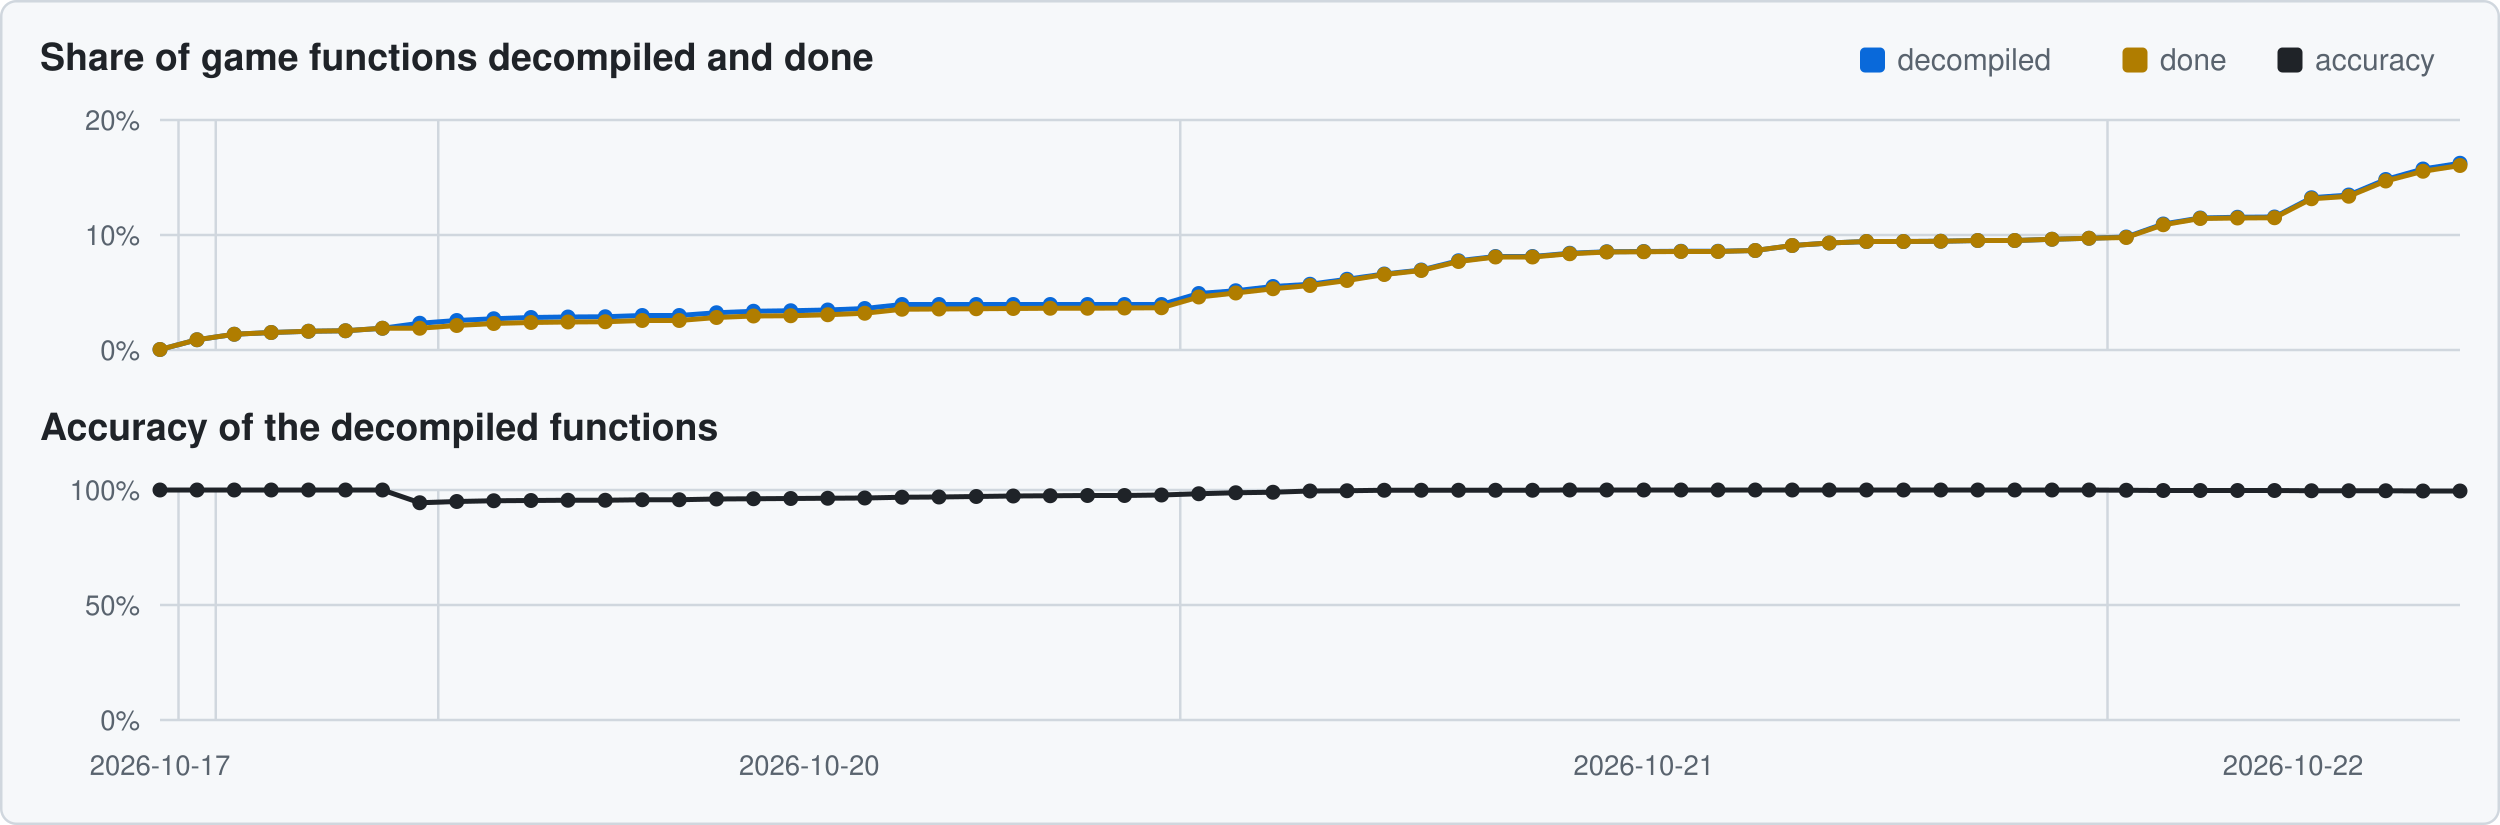
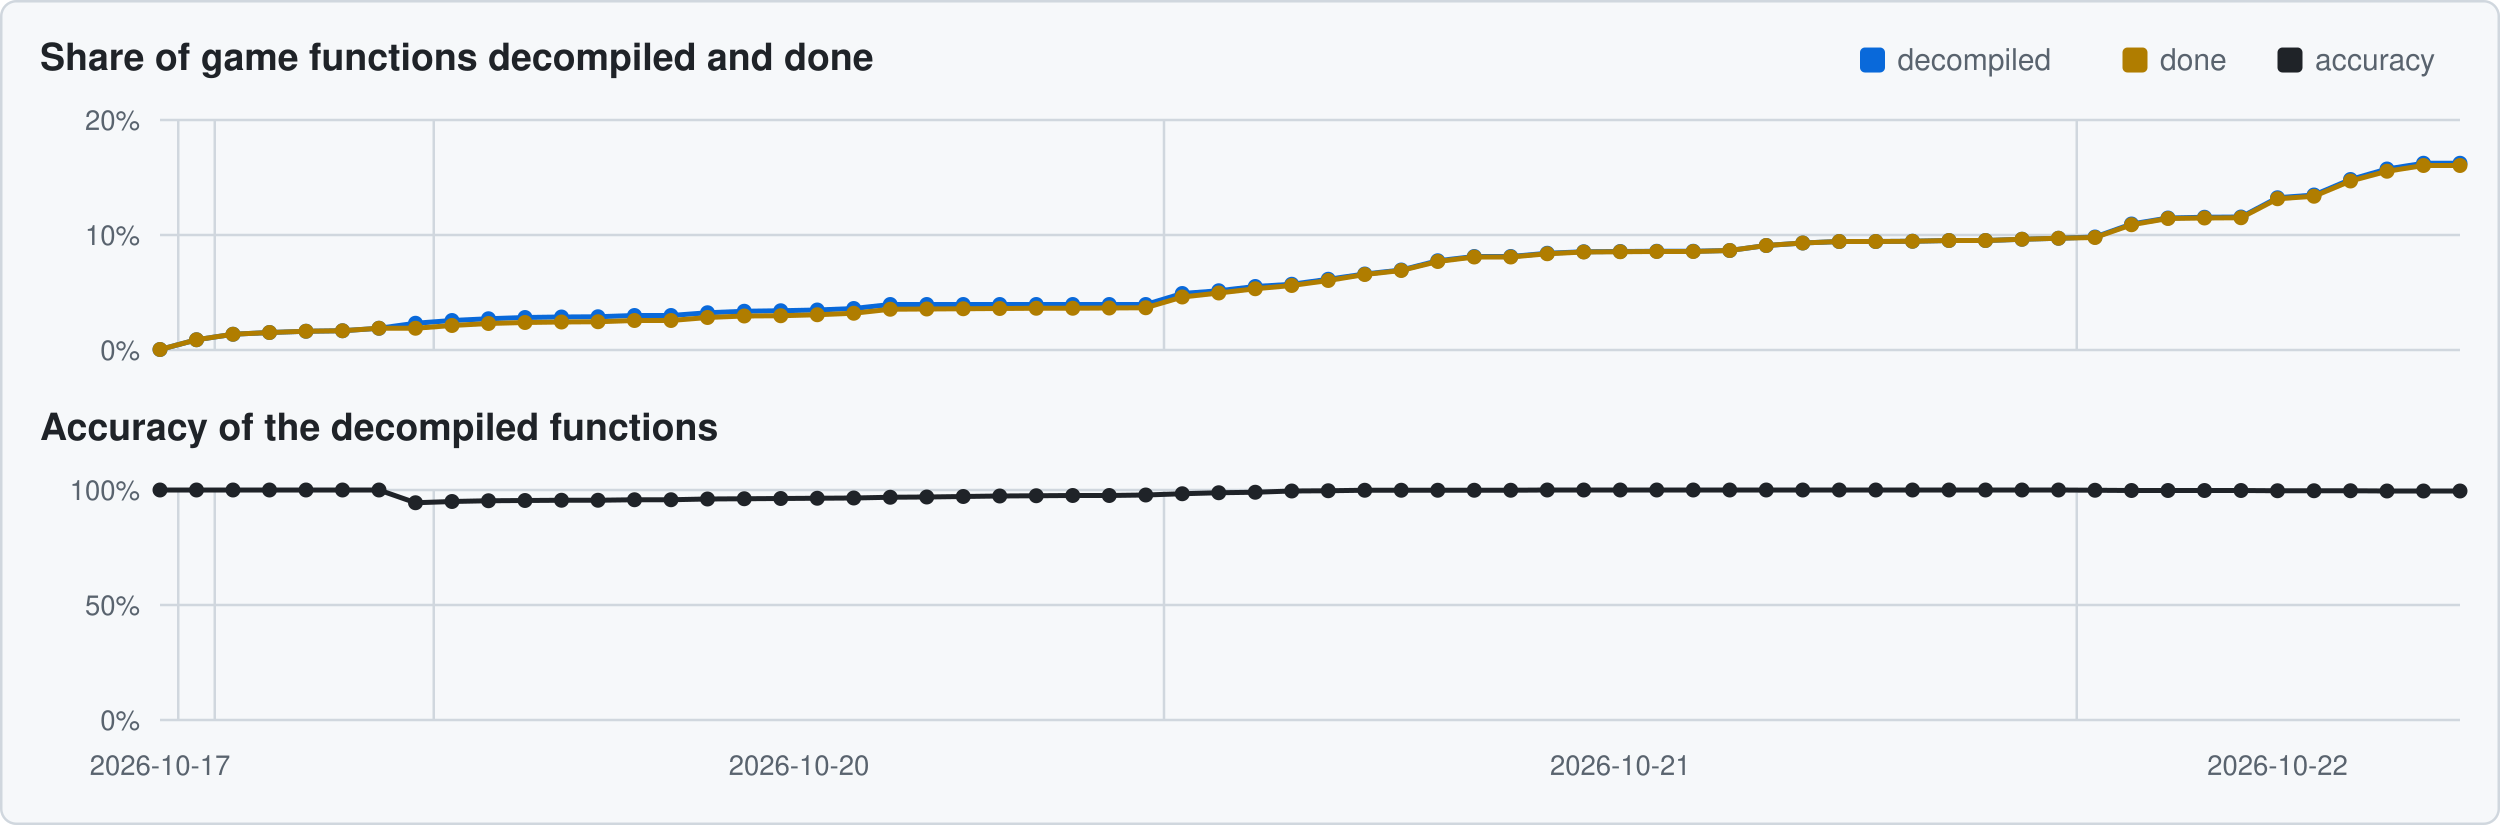
<svg xmlns="http://www.w3.org/2000/svg" viewBox="0 0 1000 330" width="1000" height="330">
  <rect x="0.5" y="0.5" width="999" height="329" rx="6" fill="#f6f8fa" stroke="#d0d7de" />
  <text x="16" y="28" font-family="Segoe UI,Helvetica,Arial,sans-serif" font-size="15" font-weight="600" fill="#1f2328">Share of game functions decompiled and done</text>
  <text x="16" y="176" font-family="Segoe UI,Helvetica,Arial,sans-serif" font-size="15" font-weight="600" fill="#1f2328">Accuracy of the decompiled functions</text>
  <rect x="911" y="19" width="10" height="10" rx="2" fill="#1f2328" />
  <text x="926" y="28" font-family="Segoe UI,Helvetica,Arial,sans-serif" font-size="12" fill="#59636e">accuracy</text>
  <rect x="849" y="19" width="10" height="10" rx="2" fill="#b07d00" />
  <text x="864" y="28" font-family="Segoe UI,Helvetica,Arial,sans-serif" font-size="12" fill="#59636e">done</text>
  <rect x="744" y="19" width="10" height="10" rx="2" fill="#0969da" />
  <text x="759" y="28" font-family="Segoe UI,Helvetica,Arial,sans-serif" font-size="12" fill="#59636e">decompiled</text>
  <line x1="64" y1="140.0" x2="984" y2="140.0" stroke="#d0d7de" stroke-width="1" />
  <text x="56" y="144.0" text-anchor="end" font-family="Segoe UI,Helvetica,Arial,sans-serif" font-size="11" fill="#59636e">0%</text>
  <line x1="64" y1="94.0" x2="984" y2="94.0" stroke="#d0d7de" stroke-width="1" />
  <text x="56" y="98.0" text-anchor="end" font-family="Segoe UI,Helvetica,Arial,sans-serif" font-size="11" fill="#59636e">10%</text>
  <line x1="64" y1="48.0" x2="984" y2="48.0" stroke="#d0d7de" stroke-width="1" />
  <text x="56" y="52.0" text-anchor="end" font-family="Segoe UI,Helvetica,Arial,sans-serif" font-size="11" fill="#59636e">20%</text>
-   <line x1="71.4" y1="48" x2="71.4" y2="140" stroke="#d0d7de" stroke-width="1" />
-   <line x1="86.3" y1="48" x2="86.3" y2="140" stroke="#d0d7de" stroke-width="1" />
-   <line x1="175.3" y1="48" x2="175.3" y2="140" stroke="#d0d7de" stroke-width="1" />
-   <line x1="472.1" y1="48" x2="472.1" y2="140" stroke="#d0d7de" stroke-width="1" />
-   <line x1="843.0" y1="48" x2="843.0" y2="140" stroke="#d0d7de" stroke-width="1" />
-   <polyline points="64.0,139.8 78.8,135.9 93.7,133.7 108.5,133.0 123.4,132.5 138.2,132.3 153.0,131.3 167.9,129.3 182.7,128.2 197.5,127.5 212.4,127.0 227.2,126.8 242.1,126.7 256.9,126.2 271.7,126.2 286.6,125.1 301.4,124.5 316.3,124.3 331.1,124.0 345.9,123.4 360.8,121.8 375.6,121.8 390.5,121.8 405.3,121.8 420.1,121.8 435.0,121.8 449.8,121.8 464.6,121.8 479.5,117.4 494.3,116.3 509.2,114.6 524.0,113.7 538.8,111.7 553.7,109.6 568.5,108.0 583.4,104.3 598.2,102.6 613.0,102.6 627.9,101.3 642.7,100.7 657.5,100.6 672.4,100.5 687.2,100.5 702.1,100.2 716.9,98.2 731.7,97.2 746.6,96.6 761.4,96.6 776.3,96.5 791.1,96.2 805.9,96.2 820.8,95.7 835.6,95.3 850.5,94.8 865.3,89.6 880.1,87.2 895.0,86.9 909.8,86.8 924.6,79.1 939.5,78.0 954.3,71.8 969.2,67.6 984.0,65.3" fill="none" stroke="#0969da" stroke-width="2" />
+   <line x1="71.3" y1="48" x2="71.3" y2="140" stroke="#d0d7de" stroke-width="1" />
+   <line x1="85.9" y1="48" x2="85.9" y2="140" stroke="#d0d7de" stroke-width="1" />
+   <line x1="173.5" y1="48" x2="173.5" y2="140" stroke="#d0d7de" stroke-width="1" />
+   <line x1="465.6" y1="48" x2="465.6" y2="140" stroke="#d0d7de" stroke-width="1" />
+   <line x1="830.7" y1="48" x2="830.7" y2="140" stroke="#d0d7de" stroke-width="1" />
+   <polyline points="64.0,139.8 78.6,135.9 93.2,133.7 107.8,133.0 122.4,132.5 137.0,132.3 151.6,131.3 166.2,129.3 180.8,128.2 195.4,127.5 210.0,127.0 224.6,126.8 239.2,126.7 253.8,126.2 268.4,126.2 283.0,125.1 297.7,124.5 312.3,124.3 326.9,124.0 341.5,123.4 356.1,121.8 370.7,121.8 385.3,121.8 399.9,121.8 414.5,121.8 429.1,121.8 443.7,121.8 458.3,121.8 472.9,117.4 487.5,116.3 502.1,114.6 516.7,113.7 531.3,111.7 545.9,109.6 560.5,108.0 575.1,104.3 589.7,102.6 604.3,102.6 618.9,101.3 633.5,100.7 648.1,100.6 662.7,100.5 677.3,100.5 691.9,100.2 706.5,98.2 721.1,97.2 735.7,96.6 750.3,96.6 765.0,96.5 779.6,96.2 794.2,96.2 808.8,95.7 823.4,95.3 838.0,94.8 852.6,89.6 867.2,87.2 881.8,86.9 896.4,86.8 911.0,79.1 925.6,78.0 940.2,71.8 954.8,67.6 969.4,65.3 984.0,65.3" fill="none" stroke="#0969da" stroke-width="2" />
  <circle cx="64.0" cy="139.8" r="3.0" fill="#0969da" />
-   <circle cx="78.8" cy="135.9" r="3.0" fill="#0969da" />
-   <circle cx="93.7" cy="133.7" r="3.0" fill="#0969da" />
-   <circle cx="108.5" cy="133.0" r="3.0" fill="#0969da" />
-   <circle cx="123.4" cy="132.5" r="3.0" fill="#0969da" />
-   <circle cx="138.2" cy="132.3" r="3.0" fill="#0969da" />
-   <circle cx="153.0" cy="131.3" r="3.0" fill="#0969da" />
-   <circle cx="167.9" cy="129.3" r="3.0" fill="#0969da" />
-   <circle cx="182.7" cy="128.2" r="3.0" fill="#0969da" />
-   <circle cx="197.5" cy="127.5" r="3.0" fill="#0969da" />
-   <circle cx="212.4" cy="127.0" r="3.0" fill="#0969da" />
-   <circle cx="227.2" cy="126.8" r="3.0" fill="#0969da" />
-   <circle cx="242.1" cy="126.7" r="3.0" fill="#0969da" />
-   <circle cx="256.9" cy="126.2" r="3.0" fill="#0969da" />
-   <circle cx="271.7" cy="126.2" r="3.0" fill="#0969da" />
-   <circle cx="286.6" cy="125.1" r="3.0" fill="#0969da" />
-   <circle cx="301.4" cy="124.5" r="3.0" fill="#0969da" />
-   <circle cx="316.3" cy="124.3" r="3.0" fill="#0969da" />
-   <circle cx="331.1" cy="124.0" r="3.0" fill="#0969da" />
-   <circle cx="345.9" cy="123.4" r="3.0" fill="#0969da" />
-   <circle cx="360.8" cy="121.8" r="3.0" fill="#0969da" />
-   <circle cx="375.6" cy="121.8" r="3.0" fill="#0969da" />
-   <circle cx="390.5" cy="121.8" r="3.0" fill="#0969da" />
-   <circle cx="405.3" cy="121.8" r="3.0" fill="#0969da" />
-   <circle cx="420.1" cy="121.8" r="3.0" fill="#0969da" />
-   <circle cx="435.0" cy="121.8" r="3.0" fill="#0969da" />
-   <circle cx="449.8" cy="121.8" r="3.0" fill="#0969da" />
-   <circle cx="464.6" cy="121.8" r="3.0" fill="#0969da" />
-   <circle cx="479.5" cy="117.4" r="3.0" fill="#0969da" />
-   <circle cx="494.3" cy="116.3" r="3.0" fill="#0969da" />
-   <circle cx="509.2" cy="114.6" r="3.0" fill="#0969da" />
-   <circle cx="524.0" cy="113.7" r="3.0" fill="#0969da" />
-   <circle cx="538.8" cy="111.7" r="3.0" fill="#0969da" />
-   <circle cx="553.7" cy="109.6" r="3.0" fill="#0969da" />
-   <circle cx="568.5" cy="108.0" r="3.0" fill="#0969da" />
-   <circle cx="583.4" cy="104.3" r="3.0" fill="#0969da" />
-   <circle cx="598.2" cy="102.6" r="3.0" fill="#0969da" />
-   <circle cx="613.0" cy="102.6" r="3.0" fill="#0969da" />
-   <circle cx="627.9" cy="101.3" r="3.0" fill="#0969da" />
-   <circle cx="642.7" cy="100.7" r="3.0" fill="#0969da" />
-   <circle cx="657.5" cy="100.6" r="3.0" fill="#0969da" />
-   <circle cx="672.4" cy="100.5" r="3.0" fill="#0969da" />
-   <circle cx="687.2" cy="100.5" r="3.0" fill="#0969da" />
-   <circle cx="702.1" cy="100.2" r="3.0" fill="#0969da" />
-   <circle cx="716.9" cy="98.2" r="3.0" fill="#0969da" />
-   <circle cx="731.7" cy="97.2" r="3.0" fill="#0969da" />
-   <circle cx="746.6" cy="96.6" r="3.0" fill="#0969da" />
-   <circle cx="761.4" cy="96.6" r="3.0" fill="#0969da" />
-   <circle cx="776.3" cy="96.5" r="3.0" fill="#0969da" />
-   <circle cx="791.1" cy="96.2" r="3.0" fill="#0969da" />
-   <circle cx="805.9" cy="96.2" r="3.0" fill="#0969da" />
-   <circle cx="820.8" cy="95.7" r="3.0" fill="#0969da" />
-   <circle cx="835.6" cy="95.3" r="3.0" fill="#0969da" />
-   <circle cx="850.5" cy="94.8" r="3.0" fill="#0969da" />
-   <circle cx="865.3" cy="89.6" r="3.0" fill="#0969da" />
-   <circle cx="880.1" cy="87.2" r="3.0" fill="#0969da" />
-   <circle cx="895.0" cy="86.9" r="3.0" fill="#0969da" />
-   <circle cx="909.8" cy="86.8" r="3.0" fill="#0969da" />
-   <circle cx="924.6" cy="79.1" r="3.0" fill="#0969da" />
-   <circle cx="939.5" cy="78.0" r="3.0" fill="#0969da" />
-   <circle cx="954.3" cy="71.8" r="3.0" fill="#0969da" />
-   <circle cx="969.2" cy="67.6" r="3.0" fill="#0969da" />
+   <circle cx="78.6" cy="135.9" r="3.0" fill="#0969da" />
+   <circle cx="93.2" cy="133.7" r="3.0" fill="#0969da" />
+   <circle cx="107.8" cy="133.0" r="3.0" fill="#0969da" />
+   <circle cx="122.4" cy="132.5" r="3.0" fill="#0969da" />
+   <circle cx="137.0" cy="132.3" r="3.0" fill="#0969da" />
+   <circle cx="151.6" cy="131.3" r="3.0" fill="#0969da" />
+   <circle cx="166.2" cy="129.3" r="3.0" fill="#0969da" />
+   <circle cx="180.8" cy="128.2" r="3.0" fill="#0969da" />
+   <circle cx="195.4" cy="127.5" r="3.0" fill="#0969da" />
+   <circle cx="210.0" cy="127.0" r="3.0" fill="#0969da" />
+   <circle cx="224.6" cy="126.8" r="3.0" fill="#0969da" />
+   <circle cx="239.2" cy="126.7" r="3.0" fill="#0969da" />
+   <circle cx="253.8" cy="126.2" r="3.0" fill="#0969da" />
+   <circle cx="268.4" cy="126.2" r="3.0" fill="#0969da" />
+   <circle cx="283.0" cy="125.1" r="3.0" fill="#0969da" />
+   <circle cx="297.7" cy="124.5" r="3.0" fill="#0969da" />
+   <circle cx="312.3" cy="124.3" r="3.0" fill="#0969da" />
+   <circle cx="326.9" cy="124.0" r="3.0" fill="#0969da" />
+   <circle cx="341.5" cy="123.4" r="3.0" fill="#0969da" />
+   <circle cx="356.1" cy="121.8" r="3.0" fill="#0969da" />
+   <circle cx="370.7" cy="121.8" r="3.0" fill="#0969da" />
+   <circle cx="385.3" cy="121.8" r="3.0" fill="#0969da" />
+   <circle cx="399.9" cy="121.8" r="3.0" fill="#0969da" />
+   <circle cx="414.5" cy="121.8" r="3.0" fill="#0969da" />
+   <circle cx="429.1" cy="121.8" r="3.0" fill="#0969da" />
+   <circle cx="443.7" cy="121.8" r="3.0" fill="#0969da" />
+   <circle cx="458.3" cy="121.8" r="3.0" fill="#0969da" />
+   <circle cx="472.9" cy="117.4" r="3.0" fill="#0969da" />
+   <circle cx="487.5" cy="116.3" r="3.0" fill="#0969da" />
+   <circle cx="502.1" cy="114.6" r="3.0" fill="#0969da" />
+   <circle cx="516.7" cy="113.7" r="3.0" fill="#0969da" />
+   <circle cx="531.3" cy="111.7" r="3.0" fill="#0969da" />
+   <circle cx="545.9" cy="109.6" r="3.0" fill="#0969da" />
+   <circle cx="560.5" cy="108.0" r="3.0" fill="#0969da" />
+   <circle cx="575.1" cy="104.3" r="3.0" fill="#0969da" />
+   <circle cx="589.7" cy="102.6" r="3.0" fill="#0969da" />
+   <circle cx="604.3" cy="102.6" r="3.0" fill="#0969da" />
+   <circle cx="618.9" cy="101.3" r="3.0" fill="#0969da" />
+   <circle cx="633.5" cy="100.7" r="3.0" fill="#0969da" />
+   <circle cx="648.1" cy="100.6" r="3.0" fill="#0969da" />
+   <circle cx="662.7" cy="100.5" r="3.0" fill="#0969da" />
+   <circle cx="677.3" cy="100.5" r="3.0" fill="#0969da" />
+   <circle cx="691.9" cy="100.2" r="3.0" fill="#0969da" />
+   <circle cx="706.5" cy="98.2" r="3.0" fill="#0969da" />
+   <circle cx="721.1" cy="97.2" r="3.0" fill="#0969da" />
+   <circle cx="735.7" cy="96.6" r="3.0" fill="#0969da" />
+   <circle cx="750.3" cy="96.6" r="3.0" fill="#0969da" />
+   <circle cx="765.0" cy="96.5" r="3.0" fill="#0969da" />
+   <circle cx="779.6" cy="96.2" r="3.0" fill="#0969da" />
+   <circle cx="794.2" cy="96.2" r="3.0" fill="#0969da" />
+   <circle cx="808.8" cy="95.7" r="3.0" fill="#0969da" />
+   <circle cx="823.4" cy="95.3" r="3.0" fill="#0969da" />
+   <circle cx="838.0" cy="94.8" r="3.0" fill="#0969da" />
+   <circle cx="852.6" cy="89.6" r="3.0" fill="#0969da" />
+   <circle cx="867.2" cy="87.2" r="3.0" fill="#0969da" />
+   <circle cx="881.8" cy="86.9" r="3.0" fill="#0969da" />
+   <circle cx="896.4" cy="86.8" r="3.0" fill="#0969da" />
+   <circle cx="911.0" cy="79.1" r="3.0" fill="#0969da" />
+   <circle cx="925.6" cy="78.0" r="3.0" fill="#0969da" />
+   <circle cx="940.2" cy="71.8" r="3.0" fill="#0969da" />
+   <circle cx="954.8" cy="67.6" r="3.0" fill="#0969da" />
+   <circle cx="969.4" cy="65.3" r="3.0" fill="#0969da" />
  <circle cx="984.0" cy="65.3" r="3.0" fill="#0969da" />
-   <polyline points="64.0,139.8 78.8,135.9 93.7,133.7 108.5,133.0 123.4,132.5 138.2,132.3 153.0,131.3 167.9,131.3 182.7,130.2 197.5,129.4 212.4,129.0 227.2,128.8 242.1,128.7 256.9,128.2 271.7,128.2 286.6,127.0 301.4,126.4 316.3,126.3 331.1,125.9 345.9,125.3 360.8,123.7 375.6,123.6 390.5,123.5 405.3,123.4 420.1,123.3 435.0,123.3 449.8,123.2 464.6,123.1 479.5,118.8 494.3,117.2 509.2,115.5 524.0,114.2 538.8,112.2 553.7,109.8 568.5,108.2 583.4,104.6 598.2,102.8 613.0,102.8 627.9,101.5 642.7,100.8 657.5,100.7 672.4,100.6 687.2,100.6 702.1,100.2 716.9,98.2 731.7,97.2 746.6,96.6 761.4,96.6 776.3,96.5 791.1,96.2 805.9,96.2 820.8,95.7 835.6,95.3 850.5,95.0 865.3,89.9 880.1,87.4 895.0,87.2 909.8,87.1 924.6,79.5 939.5,78.5 954.3,72.4 969.2,68.5 984.0,66.2" fill="none" stroke="#b07d00" stroke-width="2" />
+   <polyline points="64.0,139.8 78.6,135.9 93.2,133.7 107.8,133.0 122.4,132.5 137.0,132.3 151.6,131.3 166.2,131.3 180.8,130.2 195.4,129.4 210.0,129.0 224.6,128.8 239.2,128.7 253.8,128.2 268.4,128.2 283.0,127.0 297.7,126.4 312.3,126.3 326.9,125.9 341.5,125.3 356.1,123.7 370.7,123.6 385.3,123.5 399.9,123.4 414.5,123.3 429.1,123.3 443.7,123.2 458.3,123.1 472.9,118.8 487.5,117.2 502.1,115.5 516.7,114.2 531.3,112.2 545.9,109.8 560.5,108.2 575.1,104.6 589.7,102.8 604.3,102.8 618.9,101.5 633.5,100.8 648.1,100.7 662.7,100.6 677.3,100.6 691.9,100.2 706.5,98.2 721.1,97.2 735.7,96.6 750.3,96.6 765.0,96.5 779.6,96.2 794.2,96.2 808.8,95.7 823.4,95.3 838.0,95.0 852.6,89.9 867.2,87.4 881.8,87.2 896.4,87.1 911.0,79.5 925.6,78.5 940.2,72.4 954.8,68.5 969.4,66.2 984.0,66.2" fill="none" stroke="#b07d00" stroke-width="2" />
  <circle cx="64.0" cy="139.8" r="3.0" fill="#b07d00" />
-   <circle cx="78.8" cy="135.9" r="3.0" fill="#b07d00" />
-   <circle cx="93.7" cy="133.7" r="3.0" fill="#b07d00" />
-   <circle cx="108.5" cy="133.0" r="3.0" fill="#b07d00" />
-   <circle cx="123.4" cy="132.5" r="3.0" fill="#b07d00" />
-   <circle cx="138.2" cy="132.3" r="3.0" fill="#b07d00" />
-   <circle cx="153.0" cy="131.3" r="3.0" fill="#b07d00" />
-   <circle cx="167.9" cy="131.3" r="3.0" fill="#b07d00" />
-   <circle cx="182.7" cy="130.2" r="3.0" fill="#b07d00" />
-   <circle cx="197.5" cy="129.4" r="3.0" fill="#b07d00" />
-   <circle cx="212.4" cy="129.0" r="3.0" fill="#b07d00" />
-   <circle cx="227.2" cy="128.8" r="3.0" fill="#b07d00" />
-   <circle cx="242.1" cy="128.7" r="3.0" fill="#b07d00" />
-   <circle cx="256.9" cy="128.2" r="3.0" fill="#b07d00" />
-   <circle cx="271.7" cy="128.2" r="3.0" fill="#b07d00" />
-   <circle cx="286.6" cy="127.0" r="3.0" fill="#b07d00" />
-   <circle cx="301.4" cy="126.4" r="3.0" fill="#b07d00" />
-   <circle cx="316.3" cy="126.3" r="3.0" fill="#b07d00" />
-   <circle cx="331.1" cy="125.9" r="3.0" fill="#b07d00" />
-   <circle cx="345.9" cy="125.3" r="3.0" fill="#b07d00" />
-   <circle cx="360.8" cy="123.7" r="3.0" fill="#b07d00" />
-   <circle cx="375.6" cy="123.6" r="3.0" fill="#b07d00" />
-   <circle cx="390.5" cy="123.5" r="3.0" fill="#b07d00" />
-   <circle cx="405.3" cy="123.4" r="3.0" fill="#b07d00" />
-   <circle cx="420.1" cy="123.3" r="3.0" fill="#b07d00" />
-   <circle cx="435.0" cy="123.3" r="3.0" fill="#b07d00" />
-   <circle cx="449.8" cy="123.2" r="3.0" fill="#b07d00" />
-   <circle cx="464.6" cy="123.1" r="3.0" fill="#b07d00" />
-   <circle cx="479.5" cy="118.8" r="3.0" fill="#b07d00" />
-   <circle cx="494.3" cy="117.2" r="3.0" fill="#b07d00" />
-   <circle cx="509.2" cy="115.5" r="3.0" fill="#b07d00" />
-   <circle cx="524.0" cy="114.2" r="3.0" fill="#b07d00" />
-   <circle cx="538.8" cy="112.2" r="3.0" fill="#b07d00" />
-   <circle cx="553.7" cy="109.8" r="3.0" fill="#b07d00" />
-   <circle cx="568.5" cy="108.2" r="3.0" fill="#b07d00" />
-   <circle cx="583.4" cy="104.6" r="3.0" fill="#b07d00" />
-   <circle cx="598.2" cy="102.8" r="3.0" fill="#b07d00" />
-   <circle cx="613.0" cy="102.8" r="3.0" fill="#b07d00" />
-   <circle cx="627.9" cy="101.5" r="3.0" fill="#b07d00" />
-   <circle cx="642.7" cy="100.8" r="3.0" fill="#b07d00" />
-   <circle cx="657.5" cy="100.7" r="3.0" fill="#b07d00" />
-   <circle cx="672.4" cy="100.6" r="3.0" fill="#b07d00" />
-   <circle cx="687.2" cy="100.6" r="3.0" fill="#b07d00" />
-   <circle cx="702.1" cy="100.2" r="3.0" fill="#b07d00" />
-   <circle cx="716.9" cy="98.2" r="3.0" fill="#b07d00" />
-   <circle cx="731.7" cy="97.2" r="3.0" fill="#b07d00" />
-   <circle cx="746.6" cy="96.6" r="3.0" fill="#b07d00" />
-   <circle cx="761.4" cy="96.6" r="3.0" fill="#b07d00" />
-   <circle cx="776.3" cy="96.5" r="3.0" fill="#b07d00" />
-   <circle cx="791.1" cy="96.2" r="3.0" fill="#b07d00" />
-   <circle cx="805.9" cy="96.2" r="3.0" fill="#b07d00" />
-   <circle cx="820.8" cy="95.7" r="3.0" fill="#b07d00" />
-   <circle cx="835.6" cy="95.3" r="3.0" fill="#b07d00" />
-   <circle cx="850.5" cy="95.0" r="3.0" fill="#b07d00" />
-   <circle cx="865.3" cy="89.9" r="3.0" fill="#b07d00" />
-   <circle cx="880.1" cy="87.4" r="3.0" fill="#b07d00" />
-   <circle cx="895.0" cy="87.2" r="3.0" fill="#b07d00" />
-   <circle cx="909.8" cy="87.1" r="3.0" fill="#b07d00" />
-   <circle cx="924.6" cy="79.5" r="3.0" fill="#b07d00" />
-   <circle cx="939.5" cy="78.5" r="3.0" fill="#b07d00" />
-   <circle cx="954.3" cy="72.4" r="3.0" fill="#b07d00" />
-   <circle cx="969.2" cy="68.5" r="3.0" fill="#b07d00" />
+   <circle cx="78.6" cy="135.9" r="3.0" fill="#b07d00" />
+   <circle cx="93.2" cy="133.7" r="3.0" fill="#b07d00" />
+   <circle cx="107.8" cy="133.0" r="3.0" fill="#b07d00" />
+   <circle cx="122.4" cy="132.5" r="3.0" fill="#b07d00" />
+   <circle cx="137.0" cy="132.3" r="3.0" fill="#b07d00" />
+   <circle cx="151.6" cy="131.3" r="3.0" fill="#b07d00" />
+   <circle cx="166.2" cy="131.3" r="3.0" fill="#b07d00" />
+   <circle cx="180.8" cy="130.2" r="3.0" fill="#b07d00" />
+   <circle cx="195.4" cy="129.4" r="3.0" fill="#b07d00" />
+   <circle cx="210.0" cy="129.0" r="3.0" fill="#b07d00" />
+   <circle cx="224.6" cy="128.8" r="3.0" fill="#b07d00" />
+   <circle cx="239.2" cy="128.7" r="3.0" fill="#b07d00" />
+   <circle cx="253.8" cy="128.2" r="3.0" fill="#b07d00" />
+   <circle cx="268.4" cy="128.2" r="3.0" fill="#b07d00" />
+   <circle cx="283.0" cy="127.0" r="3.0" fill="#b07d00" />
+   <circle cx="297.7" cy="126.4" r="3.0" fill="#b07d00" />
+   <circle cx="312.3" cy="126.3" r="3.0" fill="#b07d00" />
+   <circle cx="326.9" cy="125.9" r="3.0" fill="#b07d00" />
+   <circle cx="341.5" cy="125.3" r="3.0" fill="#b07d00" />
+   <circle cx="356.1" cy="123.7" r="3.0" fill="#b07d00" />
+   <circle cx="370.7" cy="123.6" r="3.0" fill="#b07d00" />
+   <circle cx="385.3" cy="123.5" r="3.0" fill="#b07d00" />
+   <circle cx="399.9" cy="123.4" r="3.0" fill="#b07d00" />
+   <circle cx="414.5" cy="123.3" r="3.0" fill="#b07d00" />
+   <circle cx="429.1" cy="123.3" r="3.0" fill="#b07d00" />
+   <circle cx="443.7" cy="123.2" r="3.0" fill="#b07d00" />
+   <circle cx="458.3" cy="123.1" r="3.0" fill="#b07d00" />
+   <circle cx="472.9" cy="118.8" r="3.0" fill="#b07d00" />
+   <circle cx="487.5" cy="117.2" r="3.0" fill="#b07d00" />
+   <circle cx="502.1" cy="115.5" r="3.0" fill="#b07d00" />
+   <circle cx="516.7" cy="114.2" r="3.0" fill="#b07d00" />
+   <circle cx="531.3" cy="112.2" r="3.0" fill="#b07d00" />
+   <circle cx="545.9" cy="109.8" r="3.0" fill="#b07d00" />
+   <circle cx="560.5" cy="108.2" r="3.0" fill="#b07d00" />
+   <circle cx="575.1" cy="104.6" r="3.0" fill="#b07d00" />
+   <circle cx="589.7" cy="102.8" r="3.0" fill="#b07d00" />
+   <circle cx="604.3" cy="102.8" r="3.0" fill="#b07d00" />
+   <circle cx="618.9" cy="101.5" r="3.0" fill="#b07d00" />
+   <circle cx="633.5" cy="100.8" r="3.0" fill="#b07d00" />
+   <circle cx="648.1" cy="100.7" r="3.0" fill="#b07d00" />
+   <circle cx="662.7" cy="100.6" r="3.0" fill="#b07d00" />
+   <circle cx="677.3" cy="100.6" r="3.0" fill="#b07d00" />
+   <circle cx="691.9" cy="100.2" r="3.0" fill="#b07d00" />
+   <circle cx="706.5" cy="98.2" r="3.0" fill="#b07d00" />
+   <circle cx="721.1" cy="97.2" r="3.0" fill="#b07d00" />
+   <circle cx="735.7" cy="96.6" r="3.0" fill="#b07d00" />
+   <circle cx="750.3" cy="96.6" r="3.0" fill="#b07d00" />
+   <circle cx="765.0" cy="96.5" r="3.0" fill="#b07d00" />
+   <circle cx="779.6" cy="96.2" r="3.0" fill="#b07d00" />
+   <circle cx="794.2" cy="96.2" r="3.0" fill="#b07d00" />
+   <circle cx="808.8" cy="95.7" r="3.0" fill="#b07d00" />
+   <circle cx="823.4" cy="95.3" r="3.0" fill="#b07d00" />
+   <circle cx="838.0" cy="95.0" r="3.0" fill="#b07d00" />
+   <circle cx="852.6" cy="89.9" r="3.0" fill="#b07d00" />
+   <circle cx="867.2" cy="87.4" r="3.0" fill="#b07d00" />
+   <circle cx="881.8" cy="87.2" r="3.0" fill="#b07d00" />
+   <circle cx="896.4" cy="87.1" r="3.0" fill="#b07d00" />
+   <circle cx="911.0" cy="79.5" r="3.0" fill="#b07d00" />
+   <circle cx="925.6" cy="78.5" r="3.0" fill="#b07d00" />
+   <circle cx="940.2" cy="72.4" r="3.0" fill="#b07d00" />
+   <circle cx="954.8" cy="68.5" r="3.0" fill="#b07d00" />
+   <circle cx="969.4" cy="66.2" r="3.0" fill="#b07d00" />
  <circle cx="984.0" cy="66.2" r="3.0" fill="#b07d00" />
  <line x1="64" y1="288.0" x2="984" y2="288.0" stroke="#d0d7de" stroke-width="1" />
  <text x="56" y="292.0" text-anchor="end" font-family="Segoe UI,Helvetica,Arial,sans-serif" font-size="11" fill="#59636e">0%</text>
  <line x1="64" y1="242.0" x2="984" y2="242.0" stroke="#d0d7de" stroke-width="1" />
  <text x="56" y="246.0" text-anchor="end" font-family="Segoe UI,Helvetica,Arial,sans-serif" font-size="11" fill="#59636e">50%</text>
  <line x1="64" y1="196.0" x2="984" y2="196.0" stroke="#d0d7de" stroke-width="1" />
  <text x="56" y="200.0" text-anchor="end" font-family="Segoe UI,Helvetica,Arial,sans-serif" font-size="11" fill="#59636e">100%</text>
-   <line x1="71.4" y1="196" x2="71.4" y2="288" stroke="#d0d7de" stroke-width="1" />
-   <line x1="86.3" y1="196" x2="86.3" y2="288" stroke="#d0d7de" stroke-width="1" />
-   <line x1="175.3" y1="196" x2="175.3" y2="288" stroke="#d0d7de" stroke-width="1" />
-   <line x1="472.1" y1="196" x2="472.1" y2="288" stroke="#d0d7de" stroke-width="1" />
-   <line x1="843.0" y1="196" x2="843.0" y2="288" stroke="#d0d7de" stroke-width="1" />
-   <polyline points="64.0,196.0 78.8,196.0 93.7,196.0 108.5,196.0 123.4,196.0 138.2,196.0 153.0,196.0 167.9,201.1 182.7,200.6 197.5,200.3 212.4,200.2 227.2,200.1 242.1,200.1 256.9,199.9 271.7,199.9 286.6,199.6 301.4,199.5 316.3,199.4 331.1,199.3 345.9,199.2 360.8,198.9 375.6,198.8 390.5,198.6 405.3,198.4 420.1,198.3 435.0,198.2 449.8,198.2 464.6,198.0 479.5,197.5 494.3,197.1 509.2,196.9 524.0,196.4 538.8,196.3 553.7,196.1 568.5,196.1 583.4,196.1 598.2,196.1 613.0,196.1 627.9,196.0 642.7,196.0 657.5,196.0 672.4,196.0 687.2,196.0 702.1,196.0 716.9,196.0 731.7,196.0 746.6,196.0 761.4,196.0 776.3,196.0 791.1,196.0 805.9,196.0 820.8,196.0 835.6,196.0 850.5,196.1 865.3,196.2 880.1,196.2 895.0,196.2 909.8,196.2 924.6,196.3 939.5,196.3 954.3,196.3 969.2,196.4 984.0,196.4" fill="none" stroke="#1f2328" stroke-width="2" />
+   <line x1="71.3" y1="196" x2="71.3" y2="288" stroke="#d0d7de" stroke-width="1" />
+   <line x1="85.9" y1="196" x2="85.9" y2="288" stroke="#d0d7de" stroke-width="1" />
+   <line x1="173.5" y1="196" x2="173.5" y2="288" stroke="#d0d7de" stroke-width="1" />
+   <line x1="465.6" y1="196" x2="465.6" y2="288" stroke="#d0d7de" stroke-width="1" />
+   <line x1="830.7" y1="196" x2="830.7" y2="288" stroke="#d0d7de" stroke-width="1" />
+   <polyline points="64.0,196.0 78.6,196.0 93.2,196.0 107.8,196.0 122.4,196.0 137.0,196.0 151.6,196.0 166.2,201.1 180.8,200.6 195.4,200.3 210.0,200.2 224.6,200.1 239.2,200.1 253.8,199.9 268.4,199.9 283.0,199.6 297.7,199.5 312.3,199.4 326.9,199.3 341.5,199.2 356.1,198.9 370.7,198.8 385.3,198.6 399.9,198.4 414.5,198.3 429.1,198.2 443.7,198.2 458.3,198.0 472.9,197.5 487.5,197.1 502.1,196.9 516.7,196.4 531.3,196.3 545.9,196.1 560.5,196.1 575.1,196.1 589.7,196.1 604.3,196.1 618.9,196.0 633.5,196.0 648.1,196.0 662.7,196.0 677.3,196.0 691.9,196.0 706.5,196.0 721.1,196.0 735.7,196.0 750.3,196.0 765.0,196.0 779.6,196.0 794.2,196.0 808.8,196.0 823.4,196.0 838.0,196.1 852.6,196.2 867.2,196.2 881.8,196.2 896.4,196.2 911.0,196.3 925.6,196.3 940.2,196.3 954.8,196.4 969.4,196.4 984.0,196.4" fill="none" stroke="#1f2328" stroke-width="2" />
  <circle cx="64.0" cy="196.0" r="3.0" fill="#1f2328" />
-   <circle cx="78.8" cy="196.0" r="3.0" fill="#1f2328" />
-   <circle cx="93.7" cy="196.0" r="3.0" fill="#1f2328" />
-   <circle cx="108.5" cy="196.0" r="3.0" fill="#1f2328" />
-   <circle cx="123.4" cy="196.0" r="3.0" fill="#1f2328" />
-   <circle cx="138.2" cy="196.0" r="3.0" fill="#1f2328" />
-   <circle cx="153.0" cy="196.0" r="3.0" fill="#1f2328" />
-   <circle cx="167.9" cy="201.1" r="3.0" fill="#1f2328" />
-   <circle cx="182.7" cy="200.6" r="3.0" fill="#1f2328" />
-   <circle cx="197.5" cy="200.3" r="3.0" fill="#1f2328" />
-   <circle cx="212.4" cy="200.2" r="3.0" fill="#1f2328" />
-   <circle cx="227.2" cy="200.1" r="3.0" fill="#1f2328" />
-   <circle cx="242.1" cy="200.1" r="3.0" fill="#1f2328" />
-   <circle cx="256.9" cy="199.9" r="3.0" fill="#1f2328" />
-   <circle cx="271.7" cy="199.9" r="3.0" fill="#1f2328" />
-   <circle cx="286.6" cy="199.6" r="3.0" fill="#1f2328" />
-   <circle cx="301.4" cy="199.5" r="3.0" fill="#1f2328" />
-   <circle cx="316.3" cy="199.4" r="3.0" fill="#1f2328" />
-   <circle cx="331.1" cy="199.3" r="3.0" fill="#1f2328" />
-   <circle cx="345.9" cy="199.2" r="3.0" fill="#1f2328" />
-   <circle cx="360.8" cy="198.9" r="3.0" fill="#1f2328" />
-   <circle cx="375.6" cy="198.8" r="3.0" fill="#1f2328" />
-   <circle cx="390.5" cy="198.6" r="3.0" fill="#1f2328" />
-   <circle cx="405.3" cy="198.4" r="3.0" fill="#1f2328" />
-   <circle cx="420.1" cy="198.3" r="3.0" fill="#1f2328" />
-   <circle cx="435.0" cy="198.2" r="3.0" fill="#1f2328" />
-   <circle cx="449.8" cy="198.2" r="3.0" fill="#1f2328" />
-   <circle cx="464.6" cy="198.0" r="3.0" fill="#1f2328" />
-   <circle cx="479.5" cy="197.5" r="3.0" fill="#1f2328" />
-   <circle cx="494.3" cy="197.1" r="3.0" fill="#1f2328" />
-   <circle cx="509.2" cy="196.9" r="3.0" fill="#1f2328" />
-   <circle cx="524.0" cy="196.4" r="3.0" fill="#1f2328" />
-   <circle cx="538.8" cy="196.3" r="3.0" fill="#1f2328" />
-   <circle cx="553.7" cy="196.1" r="3.0" fill="#1f2328" />
-   <circle cx="568.5" cy="196.1" r="3.0" fill="#1f2328" />
-   <circle cx="583.4" cy="196.1" r="3.0" fill="#1f2328" />
-   <circle cx="598.2" cy="196.1" r="3.0" fill="#1f2328" />
-   <circle cx="613.0" cy="196.1" r="3.0" fill="#1f2328" />
-   <circle cx="627.9" cy="196.0" r="3.0" fill="#1f2328" />
-   <circle cx="642.7" cy="196.0" r="3.0" fill="#1f2328" />
-   <circle cx="657.5" cy="196.0" r="3.0" fill="#1f2328" />
-   <circle cx="672.4" cy="196.0" r="3.0" fill="#1f2328" />
-   <circle cx="687.2" cy="196.0" r="3.0" fill="#1f2328" />
-   <circle cx="702.1" cy="196.0" r="3.0" fill="#1f2328" />
-   <circle cx="716.9" cy="196.0" r="3.0" fill="#1f2328" />
-   <circle cx="731.7" cy="196.0" r="3.0" fill="#1f2328" />
-   <circle cx="746.6" cy="196.0" r="3.0" fill="#1f2328" />
-   <circle cx="761.4" cy="196.0" r="3.0" fill="#1f2328" />
-   <circle cx="776.3" cy="196.0" r="3.0" fill="#1f2328" />
-   <circle cx="791.1" cy="196.0" r="3.0" fill="#1f2328" />
-   <circle cx="805.9" cy="196.0" r="3.0" fill="#1f2328" />
-   <circle cx="820.8" cy="196.0" r="3.0" fill="#1f2328" />
-   <circle cx="835.6" cy="196.0" r="3.0" fill="#1f2328" />
-   <circle cx="850.5" cy="196.1" r="3.0" fill="#1f2328" />
-   <circle cx="865.3" cy="196.2" r="3.0" fill="#1f2328" />
-   <circle cx="880.1" cy="196.2" r="3.0" fill="#1f2328" />
-   <circle cx="895.0" cy="196.2" r="3.0" fill="#1f2328" />
-   <circle cx="909.8" cy="196.2" r="3.0" fill="#1f2328" />
-   <circle cx="924.6" cy="196.3" r="3.0" fill="#1f2328" />
-   <circle cx="939.5" cy="196.3" r="3.0" fill="#1f2328" />
-   <circle cx="954.3" cy="196.3" r="3.0" fill="#1f2328" />
-   <circle cx="969.2" cy="196.4" r="3.0" fill="#1f2328" />
+   <circle cx="78.6" cy="196.0" r="3.0" fill="#1f2328" />
+   <circle cx="93.2" cy="196.0" r="3.0" fill="#1f2328" />
+   <circle cx="107.8" cy="196.0" r="3.0" fill="#1f2328" />
+   <circle cx="122.4" cy="196.0" r="3.0" fill="#1f2328" />
+   <circle cx="137.0" cy="196.0" r="3.0" fill="#1f2328" />
+   <circle cx="151.6" cy="196.0" r="3.0" fill="#1f2328" />
+   <circle cx="166.2" cy="201.1" r="3.0" fill="#1f2328" />
+   <circle cx="180.8" cy="200.6" r="3.0" fill="#1f2328" />
+   <circle cx="195.4" cy="200.3" r="3.0" fill="#1f2328" />
+   <circle cx="210.0" cy="200.2" r="3.0" fill="#1f2328" />
+   <circle cx="224.6" cy="200.1" r="3.0" fill="#1f2328" />
+   <circle cx="239.2" cy="200.1" r="3.0" fill="#1f2328" />
+   <circle cx="253.8" cy="199.9" r="3.0" fill="#1f2328" />
+   <circle cx="268.4" cy="199.9" r="3.0" fill="#1f2328" />
+   <circle cx="283.0" cy="199.6" r="3.0" fill="#1f2328" />
+   <circle cx="297.7" cy="199.5" r="3.0" fill="#1f2328" />
+   <circle cx="312.3" cy="199.4" r="3.0" fill="#1f2328" />
+   <circle cx="326.9" cy="199.3" r="3.0" fill="#1f2328" />
+   <circle cx="341.5" cy="199.2" r="3.0" fill="#1f2328" />
+   <circle cx="356.1" cy="198.9" r="3.0" fill="#1f2328" />
+   <circle cx="370.7" cy="198.8" r="3.0" fill="#1f2328" />
+   <circle cx="385.3" cy="198.6" r="3.0" fill="#1f2328" />
+   <circle cx="399.9" cy="198.4" r="3.0" fill="#1f2328" />
+   <circle cx="414.5" cy="198.3" r="3.0" fill="#1f2328" />
+   <circle cx="429.1" cy="198.2" r="3.0" fill="#1f2328" />
+   <circle cx="443.7" cy="198.2" r="3.0" fill="#1f2328" />
+   <circle cx="458.3" cy="198.0" r="3.0" fill="#1f2328" />
+   <circle cx="472.9" cy="197.5" r="3.0" fill="#1f2328" />
+   <circle cx="487.5" cy="197.1" r="3.0" fill="#1f2328" />
+   <circle cx="502.1" cy="196.9" r="3.0" fill="#1f2328" />
+   <circle cx="516.7" cy="196.4" r="3.0" fill="#1f2328" />
+   <circle cx="531.3" cy="196.3" r="3.0" fill="#1f2328" />
+   <circle cx="545.9" cy="196.1" r="3.0" fill="#1f2328" />
+   <circle cx="560.5" cy="196.1" r="3.0" fill="#1f2328" />
+   <circle cx="575.1" cy="196.1" r="3.0" fill="#1f2328" />
+   <circle cx="589.7" cy="196.1" r="3.0" fill="#1f2328" />
+   <circle cx="604.3" cy="196.1" r="3.0" fill="#1f2328" />
+   <circle cx="618.9" cy="196.0" r="3.0" fill="#1f2328" />
+   <circle cx="633.5" cy="196.0" r="3.0" fill="#1f2328" />
+   <circle cx="648.1" cy="196.0" r="3.0" fill="#1f2328" />
+   <circle cx="662.7" cy="196.0" r="3.0" fill="#1f2328" />
+   <circle cx="677.3" cy="196.0" r="3.0" fill="#1f2328" />
+   <circle cx="691.9" cy="196.0" r="3.0" fill="#1f2328" />
+   <circle cx="706.5" cy="196.0" r="3.0" fill="#1f2328" />
+   <circle cx="721.1" cy="196.0" r="3.0" fill="#1f2328" />
+   <circle cx="735.7" cy="196.0" r="3.0" fill="#1f2328" />
+   <circle cx="750.3" cy="196.0" r="3.0" fill="#1f2328" />
+   <circle cx="765.0" cy="196.0" r="3.0" fill="#1f2328" />
+   <circle cx="779.6" cy="196.0" r="3.0" fill="#1f2328" />
+   <circle cx="794.2" cy="196.0" r="3.0" fill="#1f2328" />
+   <circle cx="808.8" cy="196.0" r="3.0" fill="#1f2328" />
+   <circle cx="823.4" cy="196.0" r="3.0" fill="#1f2328" />
+   <circle cx="838.0" cy="196.1" r="3.0" fill="#1f2328" />
+   <circle cx="852.6" cy="196.2" r="3.0" fill="#1f2328" />
+   <circle cx="867.2" cy="196.2" r="3.0" fill="#1f2328" />
+   <circle cx="881.8" cy="196.2" r="3.0" fill="#1f2328" />
+   <circle cx="896.4" cy="196.2" r="3.0" fill="#1f2328" />
+   <circle cx="911.0" cy="196.3" r="3.0" fill="#1f2328" />
+   <circle cx="925.6" cy="196.3" r="3.0" fill="#1f2328" />
+   <circle cx="940.2" cy="196.3" r="3.0" fill="#1f2328" />
+   <circle cx="954.8" cy="196.4" r="3.0" fill="#1f2328" />
+   <circle cx="969.4" cy="196.4" r="3.0" fill="#1f2328" />
  <circle cx="984.0" cy="196.4" r="3.0" fill="#1f2328" />
  <text x="64.0" y="310" text-anchor="middle" font-family="Segoe UI,Helvetica,Arial,sans-serif" font-size="11" fill="#59636e">2026-10-17</text>
-   <text x="323.7" y="310" text-anchor="middle" font-family="Segoe UI,Helvetica,Arial,sans-serif" font-size="11" fill="#59636e">2026-10-20</text>
-   <text x="657.5" y="310" text-anchor="middle" font-family="Segoe UI,Helvetica,Arial,sans-serif" font-size="11" fill="#59636e">2026-10-21</text>
-   <text x="917.2" y="310" text-anchor="middle" font-family="Segoe UI,Helvetica,Arial,sans-serif" font-size="11" fill="#59636e">2026-10-22</text>
+   <text x="319.6" y="310" text-anchor="middle" font-family="Segoe UI,Helvetica,Arial,sans-serif" font-size="11" fill="#59636e">2026-10-20</text>
+   <text x="648.1" y="310" text-anchor="middle" font-family="Segoe UI,Helvetica,Arial,sans-serif" font-size="11" fill="#59636e">2026-10-21</text>
+   <text x="911.0" y="310" text-anchor="middle" font-family="Segoe UI,Helvetica,Arial,sans-serif" font-size="11" fill="#59636e">2026-10-22</text>
</svg>
